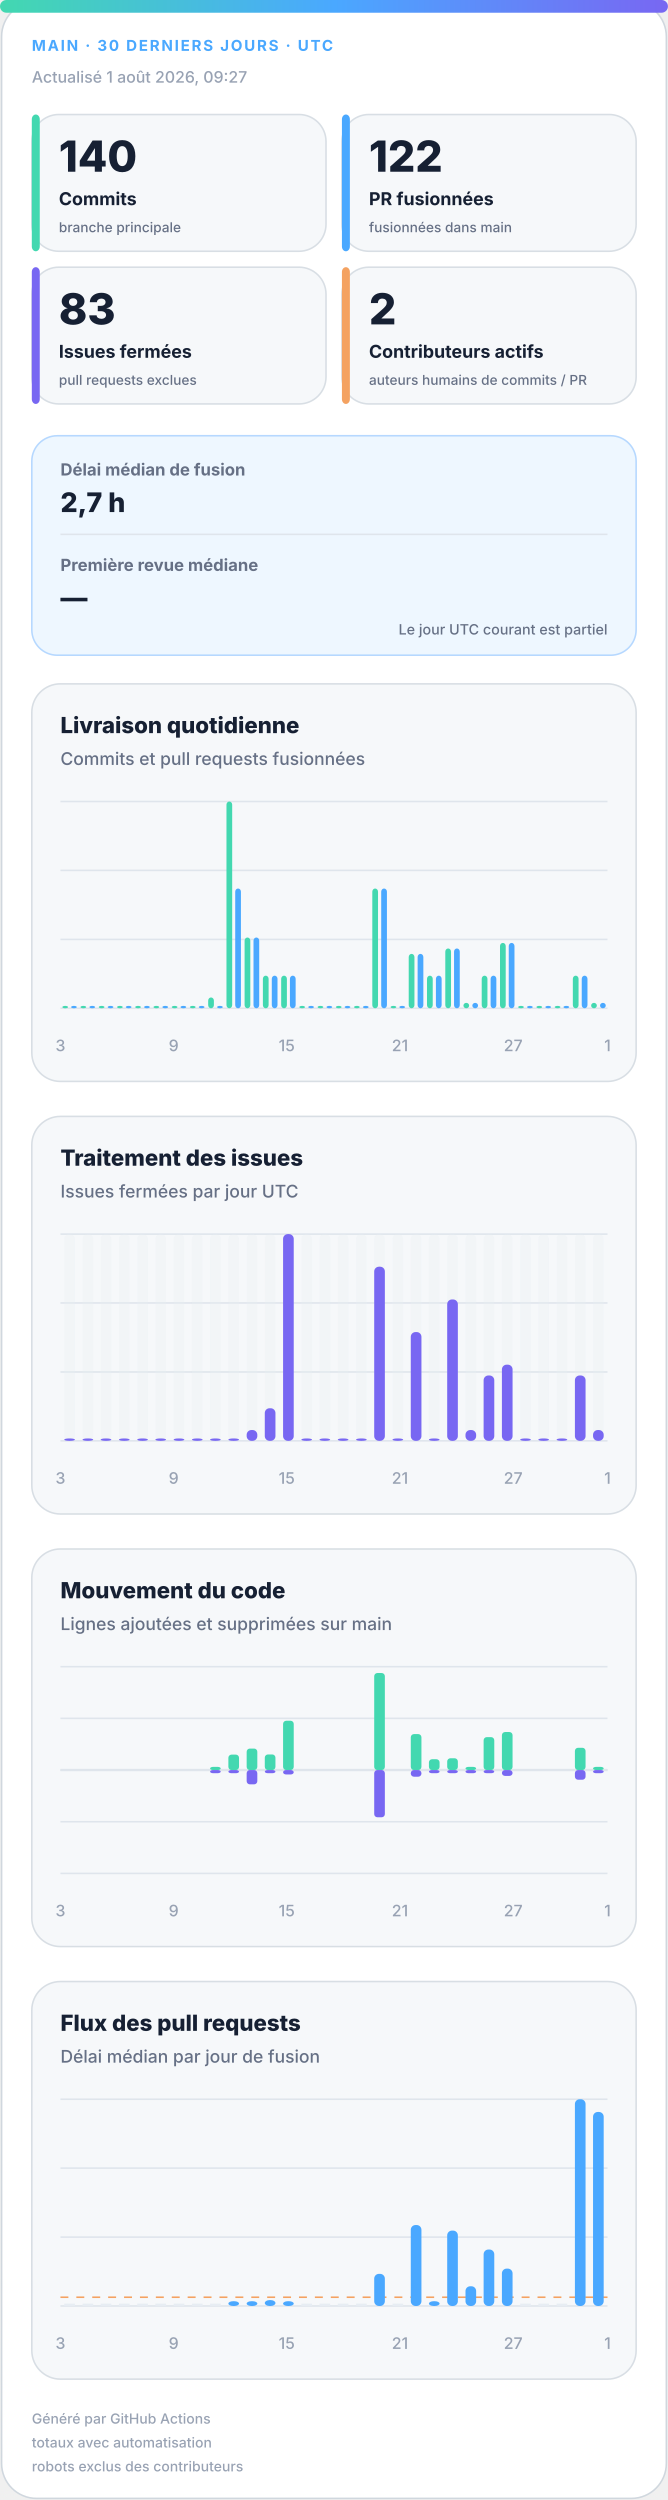
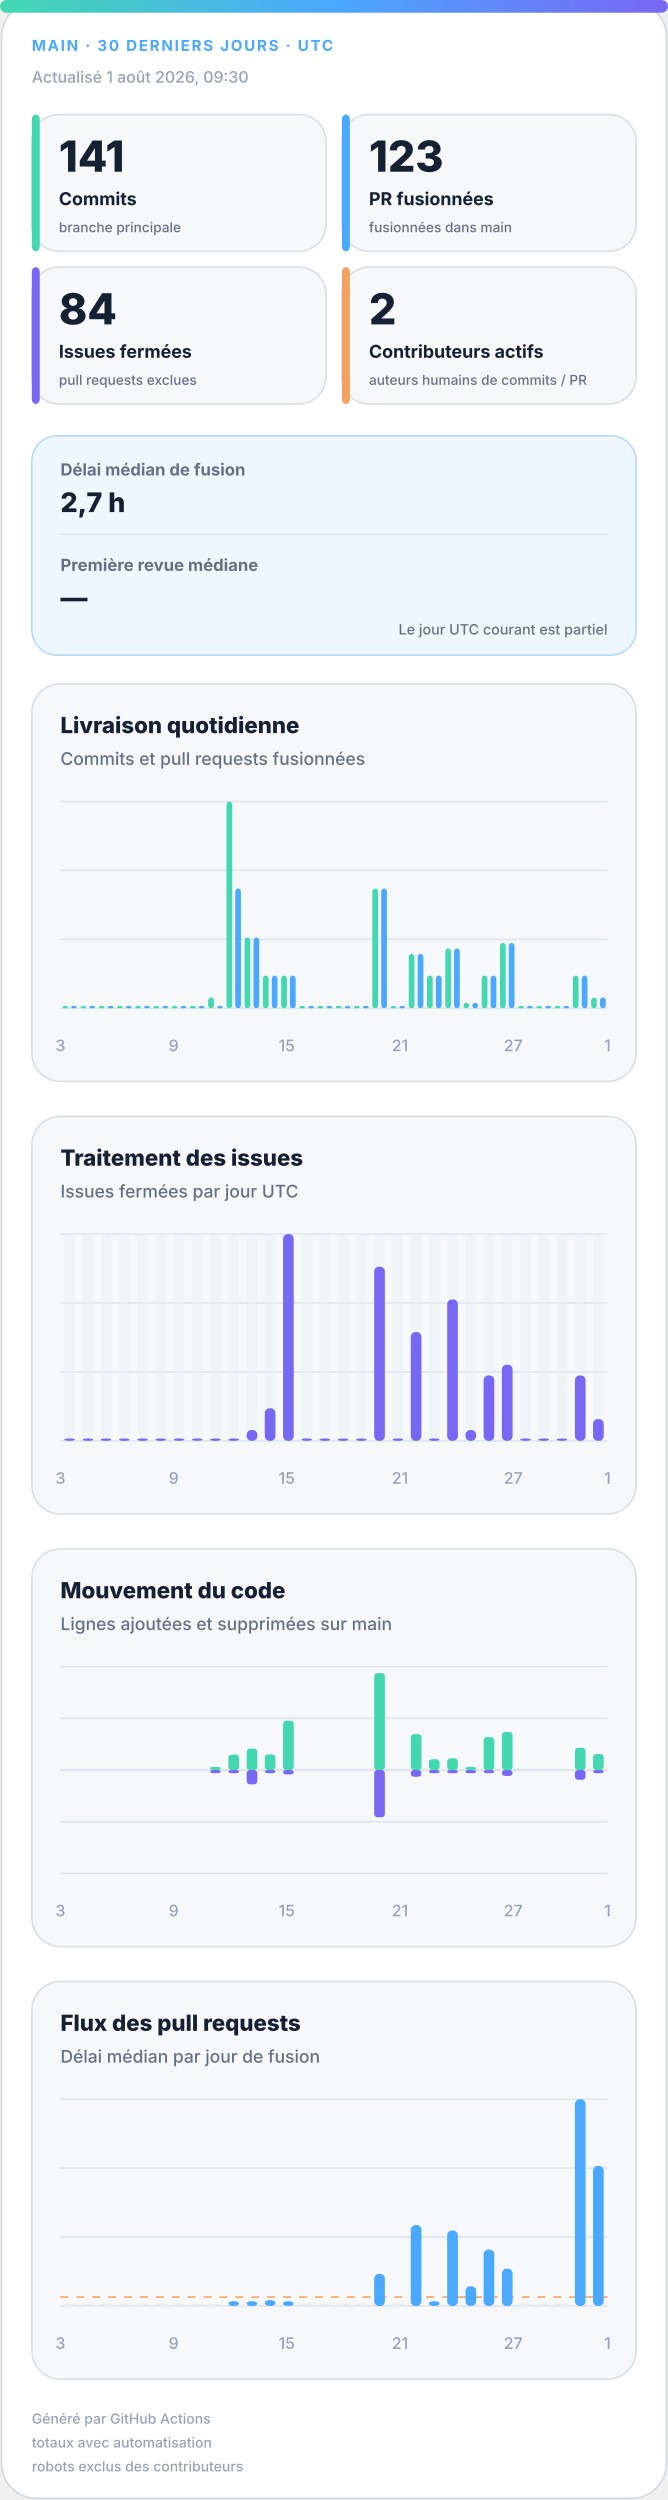
<svg xmlns="http://www.w3.org/2000/svg" width="420" height="1572" viewBox="0 0 420 1572" role="img" aria-labelledby="title desc">
  <defs>
    <linearGradient id="accent" x1="0" y1="0" x2="1" y2="0">
      <stop offset="0%" stop-color="#43d8b0" />
      <stop offset="50%" stop-color="#4aa8ff" />
      <stop offset="100%" stop-color="#7867f2" />
    </linearGradient>
    <linearGradient id="soft" x1="0" y1="0" x2="1" y2="1">
      <stop offset="0%" stop-color="#43d8b0" stop-opacity=".18" />
      <stop offset="100%" stop-color="#7867f2" stop-opacity=".12" />
    </linearGradient>
  </defs>
  <style>
.bg{fill:#fff;stroke:#d0d7de}.surface{fill:#f6f8fa;stroke:#d8dee4}.strong{fill:#eef7ff;stroke:#b6d8ff}.ink{fill:#162033}.muted{fill:#667085}.faint{fill:#98a2b3}.grid{stroke:#dfe5ec}.track{fill:#e7edf3}
.meta{font:750 11px -apple-system,BlinkMacSystemFont,"Segoe UI",sans-serif;letter-spacing:1.1px}.value{font:820 31px -apple-system,BlinkMacSystemFont,"Segoe UI",sans-serif}.label{font:720 13px -apple-system,BlinkMacSystemFont,"Segoe UI",sans-serif}.scope{font:520 10px -apple-system,BlinkMacSystemFont,"Segoe UI",sans-serif}.chart-title{font:760 14px -apple-system,BlinkMacSystemFont,"Segoe UI",sans-serif}.chart-subtitle{font:520 11px -apple-system,BlinkMacSystemFont,"Segoe UI",sans-serif}.small{font:540 10px -apple-system,BlinkMacSystemFont,"Segoe UI",sans-serif}.flow-value{font:780 17px -apple-system,BlinkMacSystemFont,"Segoe UI",sans-serif}
@media(prefers-color-scheme:dark){.bg{fill:#0d1117;stroke:#30363d}.surface{fill:#161b22;stroke:#30363d}.strong{fill:#10263a;stroke:#244d70}.ink{fill:#f0f6fc}.muted{fill:#a7b0bc}.faint{fill:#7d8590}.grid{stroke:#30363d}.track{fill:#27313d}}
</style>
  <rect class="bg" x="1" y="1" width="418" height="1570" rx="22" />
  <rect x="0" y="0" width="420" height="8" rx="4" fill="url(#accent)" />
  <text class="meta" x="20" y="32" fill="#4aa8ff" style="font-size:9.5px">MAIN · 30 DERNIERS JOURS · UTC</text>
-   <text class="small faint" x="20" y="52">Actualisé 1 août 2026, 09:27</text>
+   <text class="small faint" x="20" y="52">Actualisé 1 août 2026, 09:30</text>
  <g>
    <rect class="surface" x="20" y="72" width="185" height="86" rx="17" />
    <rect x="20" y="72" width="5" height="86" rx="3" fill="#43d8b0" />
-     <text class="value ink" x="37" y="108" style="font-size:27px">140</text>
+     <text class="value ink" x="37" y="108" style="font-size:27px">141</text>
    <text class="label ink" x="37" y="129" style="font-size:11.2px">Commits</text>
    <text class="scope muted" x="37" y="146" style="font-size:8.6px">branche principale</text>
  </g>
  <g>
    <rect class="surface" x="215" y="72" width="185" height="86" rx="17" />
    <rect x="215" y="72" width="5" height="86" rx="3" fill="#4aa8ff" />
-     <text class="value ink" x="232" y="108" style="font-size:27px">122</text>
+     <text class="value ink" x="232" y="108" style="font-size:27px">123</text>
    <text class="label ink" x="232" y="129" style="font-size:11.2px">PR fusionnées</text>
    <text class="scope muted" x="232" y="146" style="font-size:8.6px">fusionnées dans main</text>
  </g>
  <g>
    <rect class="surface" x="20" y="168" width="185" height="86" rx="17" />
    <rect x="20" y="168" width="5" height="86" rx="3" fill="#7867f2" />
-     <text class="value ink" x="37" y="204" style="font-size:27px">83</text>
+     <text class="value ink" x="37" y="204" style="font-size:27px">84</text>
    <text class="label ink" x="37" y="225" style="font-size:11.2px">Issues fermées</text>
    <text class="scope muted" x="37" y="242" style="font-size:8.6px">pull requests exclues</text>
  </g>
  <g>
    <rect class="surface" x="215" y="168" width="185" height="86" rx="17" />
    <rect x="215" y="168" width="5" height="86" rx="3" fill="#f4a261" />
    <text class="value ink" x="232" y="204" style="font-size:27px">2</text>
    <text class="label ink" x="232" y="225" style="font-size:11.2px">Contributeurs actifs</text>
    <text class="scope muted" x="232" y="242" style="font-size:8.6px">auteurs humains de commits / PR</text>
  </g>
  <g>
    <rect class="strong" x="20" y="274" width="380" height="138" rx="16" fill="url(#soft)" />
    <text class="label muted" x="38" y="299" style="font-size:10.5px">Délai médian de fusion</text>
    <text class="flow-value ink" x="38" y="322">2,7 h</text>
    <line class="grid" x1="38" y1="336" x2="382" y2="336" />
    <text class="label muted" x="38" y="359" style="font-size:10.5px">Première revue médiane</text>
    <text class="flow-value ink" x="38" y="382">—</text>
    <text class="scope muted" x="382" y="399" text-anchor="end" style="font-size:9px">Le jour UTC courant est partiel</text>
  </g>
  <g>
    <rect class="surface" x="20" y="430" width="380" height="250" rx="18" />
    <text class="chart-title ink" x="38" y="461">Livraison quotidienne</text>
    <text class="chart-subtitle muted" x="38" y="481">Commits et pull requests fusionnées</text>
    <line class="grid" x1="38" y1="504.0" x2="382" y2="504.0" />
    <line class="grid" x1="38" y1="547.3" x2="382" y2="547.3" />
    <line class="grid" x1="38" y1="590.7" x2="382" y2="590.7" />
    <line class="grid" x1="38" y1="634.0" x2="382" y2="634.0" />
    <rect x="39.2" y="632.5" width="3.6" height="1.5" rx="2" fill="#43d8b0" />
    <rect x="44.7" y="632.5" width="3.6" height="1.5" rx="2" fill="#4aa8ff" />
    <rect x="50.6" y="632.5" width="3.6" height="1.5" rx="2" fill="#43d8b0" />
    <rect x="56.2" y="632.5" width="3.6" height="1.5" rx="2" fill="#4aa8ff" />
    <rect x="62.1" y="632.5" width="3.6" height="1.5" rx="2" fill="#43d8b0" />
    <rect x="67.7" y="632.5" width="3.6" height="1.5" rx="2" fill="#4aa8ff" />
    <rect x="73.6" y="632.5" width="3.6" height="1.5" rx="2" fill="#43d8b0" />
    <rect x="79.1" y="632.5" width="3.6" height="1.5" rx="2" fill="#4aa8ff" />
    <rect x="85.0" y="632.5" width="3.6" height="1.5" rx="2" fill="#43d8b0" />
    <rect x="90.6" y="632.5" width="3.6" height="1.5" rx="2" fill="#4aa8ff" />
    <rect x="96.5" y="632.5" width="3.6" height="1.5" rx="2" fill="#43d8b0" />
    <rect x="102.1" y="632.5" width="3.6" height="1.5" rx="2" fill="#4aa8ff" />
    <rect x="108.0" y="632.5" width="3.6" height="1.5" rx="2" fill="#43d8b0" />
    <rect x="113.5" y="632.5" width="3.6" height="1.5" rx="2" fill="#4aa8ff" />
    <rect x="119.4" y="632.5" width="3.6" height="1.5" rx="2" fill="#43d8b0" />
    <rect x="125.0" y="632.5" width="3.6" height="1.5" rx="2" fill="#4aa8ff" />
    <rect x="130.9" y="627.2" width="3.6" height="6.8" rx="2" fill="#43d8b0" />
    <rect x="136.5" y="632.5" width="3.6" height="1.5" rx="2" fill="#4aa8ff" />
    <rect x="142.4" y="504.0" width="3.6" height="130.0" rx="2" fill="#43d8b0" />
    <rect x="147.9" y="558.7" width="3.6" height="75.3" rx="2" fill="#4aa8ff" />
    <rect x="153.8" y="589.5" width="3.6" height="44.5" rx="2" fill="#43d8b0" />
    <rect x="159.4" y="589.5" width="3.6" height="44.5" rx="2" fill="#4aa8ff" />
    <rect x="165.3" y="613.5" width="3.6" height="20.5" rx="2" fill="#43d8b0" />
    <rect x="170.9" y="613.5" width="3.6" height="20.5" rx="2" fill="#4aa8ff" />
    <rect x="176.8" y="613.5" width="3.6" height="20.5" rx="2" fill="#43d8b0" />
    <rect x="182.3" y="613.5" width="3.6" height="20.5" rx="2" fill="#4aa8ff" />
    <rect x="188.2" y="632.5" width="3.6" height="1.5" rx="2" fill="#43d8b0" />
    <rect x="193.8" y="632.5" width="3.6" height="1.5" rx="2" fill="#4aa8ff" />
    <rect x="199.7" y="632.5" width="3.6" height="1.5" rx="2" fill="#43d8b0" />
    <rect x="205.3" y="632.5" width="3.6" height="1.5" rx="2" fill="#4aa8ff" />
    <rect x="211.2" y="632.5" width="3.6" height="1.5" rx="2" fill="#43d8b0" />
    <rect x="216.7" y="632.5" width="3.6" height="1.5" rx="2" fill="#4aa8ff" />
    <rect x="222.6" y="632.5" width="3.6" height="1.5" rx="2" fill="#43d8b0" />
    <rect x="228.2" y="632.5" width="3.6" height="1.5" rx="2" fill="#4aa8ff" />
    <rect x="234.1" y="558.7" width="3.6" height="75.3" rx="2" fill="#43d8b0" />
    <rect x="239.7" y="558.7" width="3.6" height="75.3" rx="2" fill="#4aa8ff" />
    <rect x="245.6" y="632.5" width="3.6" height="1.5" rx="2" fill="#43d8b0" />
    <rect x="251.1" y="632.5" width="3.6" height="1.5" rx="2" fill="#4aa8ff" />
    <rect x="257.0" y="599.8" width="3.6" height="34.2" rx="2" fill="#43d8b0" />
    <rect x="262.6" y="599.8" width="3.6" height="34.2" rx="2" fill="#4aa8ff" />
    <rect x="268.5" y="613.5" width="3.6" height="20.5" rx="2" fill="#43d8b0" />
    <rect x="274.1" y="613.5" width="3.6" height="20.5" rx="2" fill="#4aa8ff" />
    <rect x="280.0" y="596.4" width="3.6" height="37.6" rx="2" fill="#43d8b0" />
    <rect x="285.5" y="596.4" width="3.6" height="37.6" rx="2" fill="#4aa8ff" />
    <rect x="291.4" y="630.6" width="3.6" height="3.4" rx="2" fill="#43d8b0" />
    <rect x="297.0" y="630.6" width="3.6" height="3.4" rx="2" fill="#4aa8ff" />
    <rect x="302.9" y="613.5" width="3.6" height="20.5" rx="2" fill="#43d8b0" />
    <rect x="308.5" y="613.5" width="3.6" height="20.5" rx="2" fill="#4aa8ff" />
    <rect x="314.4" y="592.9" width="3.6" height="41.1" rx="2" fill="#43d8b0" />
    <rect x="319.9" y="592.9" width="3.6" height="41.1" rx="2" fill="#4aa8ff" />
    <rect x="325.8" y="632.5" width="3.6" height="1.5" rx="2" fill="#43d8b0" />
    <rect x="331.4" y="632.5" width="3.6" height="1.5" rx="2" fill="#4aa8ff" />
    <rect x="337.3" y="632.5" width="3.6" height="1.5" rx="2" fill="#43d8b0" />
    <rect x="342.9" y="632.5" width="3.6" height="1.5" rx="2" fill="#4aa8ff" />
    <rect x="348.8" y="632.5" width="3.6" height="1.5" rx="2" fill="#43d8b0" />
    <rect x="354.3" y="632.5" width="3.6" height="1.5" rx="2" fill="#4aa8ff" />
    <rect x="360.2" y="613.5" width="3.6" height="20.5" rx="2" fill="#43d8b0" />
    <rect x="365.8" y="613.5" width="3.6" height="20.5" rx="2" fill="#4aa8ff" />
-     <rect x="371.7" y="630.6" width="3.6" height="3.4" rx="2" fill="#43d8b0" />
-     <rect x="377.3" y="630.6" width="3.6" height="3.4" rx="2" fill="#4aa8ff" />
+     <rect x="371.7" y="627.2" width="3.6" height="6.8" rx="2" fill="#43d8b0" />
+     <rect x="377.3" y="627.2" width="3.6" height="6.8" rx="2" fill="#4aa8ff" />
    <text class="small faint" x="38.0" y="661" text-anchor="middle">3</text>
    <text class="small faint" x="109.2" y="661" text-anchor="middle">9</text>
    <text class="small faint" x="180.3" y="661" text-anchor="middle">15</text>
    <text class="small faint" x="251.5" y="661" text-anchor="middle">21</text>
    <text class="small faint" x="322.7" y="661" text-anchor="middle">27</text>
    <text class="small faint" x="382.0" y="661" text-anchor="middle">1</text>
  </g>
  <g>
    <rect class="surface" x="20" y="702" width="380" height="250" rx="18" />
    <text class="chart-title ink" x="38" y="733">Traitement des issues</text>
    <text class="chart-subtitle muted" x="38" y="753">Issues fermées par jour UTC</text>
    <line class="grid" x1="38" y1="776.0" x2="382" y2="776.0" />
    <line class="grid" x1="38" y1="819.3" x2="382" y2="819.3" />
    <line class="grid" x1="38" y1="862.7" x2="382" y2="862.7" />
    <line class="grid" x1="38" y1="906.0" x2="382" y2="906.0" />
    <g>
      <rect class="track" x="40.4" y="776" width="6.7" height="130" rx="3" opacity=".3" />
      <rect x="40.4" y="904.5" width="6.7" height="1.5" rx="3" fill="#7867f2" />
    </g>
    <g>
      <rect class="track" x="51.9" y="776" width="6.7" height="130" rx="3" opacity=".3" />
      <rect x="51.9" y="904.5" width="6.7" height="1.5" rx="3" fill="#7867f2" />
    </g>
    <g>
      <rect class="track" x="63.3" y="776" width="6.7" height="130" rx="3" opacity=".3" />
      <rect x="63.3" y="904.5" width="6.7" height="1.5" rx="3" fill="#7867f2" />
    </g>
    <g>
      <rect class="track" x="74.8" y="776" width="6.7" height="130" rx="3" opacity=".3" />
      <rect x="74.8" y="904.5" width="6.7" height="1.5" rx="3" fill="#7867f2" />
    </g>
    <g>
      <rect class="track" x="86.3" y="776" width="6.7" height="130" rx="3" opacity=".3" />
      <rect x="86.3" y="904.5" width="6.7" height="1.5" rx="3" fill="#7867f2" />
    </g>
    <g>
      <rect class="track" x="97.7" y="776" width="6.7" height="130" rx="3" opacity=".3" />
      <rect x="97.7" y="904.5" width="6.7" height="1.5" rx="3" fill="#7867f2" />
    </g>
    <g>
      <rect class="track" x="109.2" y="776" width="6.7" height="130" rx="3" opacity=".3" />
      <rect x="109.2" y="904.5" width="6.7" height="1.5" rx="3" fill="#7867f2" />
    </g>
    <g>
      <rect class="track" x="120.7" y="776" width="6.7" height="130" rx="3" opacity=".3" />
      <rect x="120.7" y="904.5" width="6.7" height="1.5" rx="3" fill="#7867f2" />
    </g>
    <g>
      <rect class="track" x="132.1" y="776" width="6.7" height="130" rx="3" opacity=".3" />
      <rect x="132.1" y="904.5" width="6.7" height="1.5" rx="3" fill="#7867f2" />
    </g>
    <g>
      <rect class="track" x="143.6" y="776" width="6.7" height="130" rx="3" opacity=".3" />
      <rect x="143.6" y="904.5" width="6.7" height="1.5" rx="3" fill="#7867f2" />
    </g>
    <g>
      <rect class="track" x="155.1" y="776" width="6.7" height="130" rx="3" opacity=".3" />
      <rect x="155.1" y="899.2" width="6.7" height="6.8" rx="3" fill="#7867f2" />
    </g>
    <g>
      <rect class="track" x="166.5" y="776" width="6.7" height="130" rx="3" opacity=".3" />
      <rect x="166.5" y="885.5" width="6.7" height="20.5" rx="3" fill="#7867f2" />
    </g>
    <g>
      <rect class="track" x="178.0" y="776" width="6.7" height="130" rx="3" opacity=".3" />
      <rect x="178.0" y="776.0" width="6.7" height="130.0" rx="3" fill="#7867f2" />
    </g>
    <g>
      <rect class="track" x="189.5" y="776" width="6.7" height="130" rx="3" opacity=".3" />
      <rect x="189.5" y="904.5" width="6.7" height="1.5" rx="3" fill="#7867f2" />
    </g>
    <g>
      <rect class="track" x="200.9" y="776" width="6.7" height="130" rx="3" opacity=".3" />
      <rect x="200.9" y="904.5" width="6.7" height="1.5" rx="3" fill="#7867f2" />
    </g>
    <g>
      <rect class="track" x="212.4" y="776" width="6.7" height="130" rx="3" opacity=".3" />
      <rect x="212.4" y="904.5" width="6.7" height="1.5" rx="3" fill="#7867f2" />
    </g>
    <g>
      <rect class="track" x="223.9" y="776" width="6.7" height="130" rx="3" opacity=".3" />
      <rect x="223.9" y="904.5" width="6.7" height="1.5" rx="3" fill="#7867f2" />
    </g>
    <g>
      <rect class="track" x="235.3" y="776" width="6.7" height="130" rx="3" opacity=".3" />
      <rect x="235.3" y="796.5" width="6.7" height="109.5" rx="3" fill="#7867f2" />
    </g>
    <g>
      <rect class="track" x="246.8" y="776" width="6.7" height="130" rx="3" opacity=".3" />
      <rect x="246.8" y="904.5" width="6.7" height="1.5" rx="3" fill="#7867f2" />
    </g>
    <g>
      <rect class="track" x="258.3" y="776" width="6.7" height="130" rx="3" opacity=".3" />
      <rect x="258.3" y="837.6" width="6.7" height="68.4" rx="3" fill="#7867f2" />
    </g>
    <g>
      <rect class="track" x="269.7" y="776" width="6.7" height="130" rx="3" opacity=".3" />
      <rect x="269.7" y="904.5" width="6.7" height="1.5" rx="3" fill="#7867f2" />
    </g>
    <g>
      <rect class="track" x="281.2" y="776" width="6.7" height="130" rx="3" opacity=".3" />
      <rect x="281.2" y="817.1" width="6.7" height="88.9" rx="3" fill="#7867f2" />
    </g>
    <g>
      <rect class="track" x="292.7" y="776" width="6.7" height="130" rx="3" opacity=".3" />
      <rect x="292.7" y="899.2" width="6.7" height="6.8" rx="3" fill="#7867f2" />
    </g>
    <g>
      <rect class="track" x="304.1" y="776" width="6.7" height="130" rx="3" opacity=".3" />
      <rect x="304.1" y="864.9" width="6.7" height="41.1" rx="3" fill="#7867f2" />
    </g>
    <g>
      <rect class="track" x="315.6" y="776" width="6.7" height="130" rx="3" opacity=".3" />
      <rect x="315.6" y="858.1" width="6.7" height="47.9" rx="3" fill="#7867f2" />
    </g>
    <g>
      <rect class="track" x="327.1" y="776" width="6.7" height="130" rx="3" opacity=".3" />
      <rect x="327.1" y="904.5" width="6.7" height="1.5" rx="3" fill="#7867f2" />
    </g>
    <g>
      <rect class="track" x="338.5" y="776" width="6.7" height="130" rx="3" opacity=".3" />
      <rect x="338.5" y="904.5" width="6.7" height="1.5" rx="3" fill="#7867f2" />
    </g>
    <g>
      <rect class="track" x="350.0" y="776" width="6.7" height="130" rx="3" opacity=".3" />
      <rect x="350.0" y="904.5" width="6.7" height="1.5" rx="3" fill="#7867f2" />
    </g>
    <g>
      <rect class="track" x="361.5" y="776" width="6.7" height="130" rx="3" opacity=".3" />
      <rect x="361.5" y="864.9" width="6.7" height="41.1" rx="3" fill="#7867f2" />
    </g>
    <g>
      <rect class="track" x="372.9" y="776" width="6.7" height="130" rx="3" opacity=".3" />
-       <rect x="372.9" y="899.2" width="6.7" height="6.8" rx="3" fill="#7867f2" />
+       <rect x="372.9" y="892.3" width="6.7" height="13.7" rx="3" fill="#7867f2" />
    </g>
    <text class="small faint" x="38.0" y="933" text-anchor="middle">3</text>
    <text class="small faint" x="109.2" y="933" text-anchor="middle">9</text>
    <text class="small faint" x="180.3" y="933" text-anchor="middle">15</text>
    <text class="small faint" x="251.5" y="933" text-anchor="middle">21</text>
    <text class="small faint" x="322.7" y="933" text-anchor="middle">27</text>
    <text class="small faint" x="382.0" y="933" text-anchor="middle">1</text>
  </g>
  <g>
    <rect class="surface" x="20" y="974" width="380" height="250" rx="18" />
    <text class="chart-title ink" x="38" y="1005">Mouvement du code</text>
    <text class="chart-subtitle muted" x="38" y="1025">Lignes ajoutées et supprimées sur main</text>
    <line class="grid" x1="38" y1="1048.0" x2="382" y2="1048.0" />
    <line class="grid" x1="38" y1="1080.5" x2="382" y2="1080.5" />
    <line class="grid" x1="38" y1="1113.0" x2="382" y2="1113.0" />
    <line class="grid" x1="38" y1="1145.5" x2="382" y2="1145.5" />
    <line class="grid" x1="38" y1="1178.0" x2="382" y2="1178.0" />
    <line class="grid" x1="38" y1="1113" x2="382" y2="1113" stroke-width="1.5" />
    <rect x="40.4" y="1113.0" width="6.7" height="0.0" rx="2" fill="#43d8b0" />
    <rect x="40.4" y="1113" width="6.7" height="0.0" rx="2" fill="#7867f2" />
    <rect x="51.9" y="1113.0" width="6.7" height="0.0" rx="2" fill="#43d8b0" />
    <rect x="51.9" y="1113" width="6.7" height="0.0" rx="2" fill="#7867f2" />
    <rect x="63.3" y="1113.0" width="6.7" height="0.0" rx="2" fill="#43d8b0" />
    <rect x="63.3" y="1113" width="6.7" height="0.0" rx="2" fill="#7867f2" />
    <rect x="74.8" y="1113.0" width="6.7" height="0.0" rx="2" fill="#43d8b0" />
    <rect x="74.8" y="1113" width="6.7" height="0.0" rx="2" fill="#7867f2" />
    <rect x="86.3" y="1113.0" width="6.7" height="0.0" rx="2" fill="#43d8b0" />
    <rect x="86.3" y="1113" width="6.7" height="0.0" rx="2" fill="#7867f2" />
    <rect x="97.7" y="1113.0" width="6.7" height="0.0" rx="2" fill="#43d8b0" />
    <rect x="97.7" y="1113" width="6.7" height="0.0" rx="2" fill="#7867f2" />
    <rect x="109.2" y="1113.0" width="6.7" height="0.0" rx="2" fill="#43d8b0" />
    <rect x="109.2" y="1113" width="6.7" height="0.0" rx="2" fill="#7867f2" />
    <rect x="120.7" y="1113.0" width="6.7" height="0.0" rx="2" fill="#43d8b0" />
    <rect x="120.7" y="1113" width="6.7" height="0.0" rx="2" fill="#7867f2" />
    <rect x="132.1" y="1111.0" width="6.7" height="2.0" rx="2" fill="#43d8b0" />
    <rect x="132.1" y="1113" width="6.7" height="2.0" rx="2" fill="#7867f2" />
    <rect x="143.6" y="1103.3" width="6.7" height="9.7" rx="2" fill="#43d8b0" />
    <rect x="143.6" y="1113" width="6.7" height="2.0" rx="2" fill="#7867f2" />
    <rect x="155.1" y="1099.5" width="6.7" height="13.5" rx="2" fill="#43d8b0" />
    <rect x="155.1" y="1113" width="6.7" height="9.0" rx="2" fill="#7867f2" />
    <rect x="166.5" y="1103.2" width="6.7" height="9.8" rx="2" fill="#43d8b0" />
    <rect x="166.5" y="1113" width="6.7" height="2.0" rx="2" fill="#7867f2" />
    <rect x="178.0" y="1082.0" width="6.7" height="31.0" rx="2" fill="#43d8b0" />
    <rect x="178.0" y="1113" width="6.7" height="2.8" rx="2" fill="#7867f2" />
    <rect x="189.5" y="1113.0" width="6.7" height="0.0" rx="2" fill="#43d8b0" />
    <rect x="189.5" y="1113" width="6.7" height="0.0" rx="2" fill="#7867f2" />
    <rect x="200.9" y="1113.0" width="6.7" height="0.0" rx="2" fill="#43d8b0" />
    <rect x="200.9" y="1113" width="6.7" height="0.0" rx="2" fill="#7867f2" />
    <rect x="212.4" y="1113.0" width="6.7" height="0.0" rx="2" fill="#43d8b0" />
    <rect x="212.4" y="1113" width="6.7" height="0.0" rx="2" fill="#7867f2" />
    <rect x="223.9" y="1113.0" width="6.7" height="0.0" rx="2" fill="#43d8b0" />
    <rect x="223.9" y="1113" width="6.7" height="0.0" rx="2" fill="#7867f2" />
    <rect x="235.3" y="1052.0" width="6.7" height="61.0" rx="2" fill="#43d8b0" />
    <rect x="235.3" y="1113" width="6.7" height="29.7" rx="2" fill="#7867f2" />
    <rect x="246.8" y="1113.0" width="6.7" height="0.0" rx="2" fill="#43d8b0" />
    <rect x="246.8" y="1113" width="6.7" height="0.0" rx="2" fill="#7867f2" />
    <rect x="258.3" y="1090.4" width="6.7" height="22.6" rx="2" fill="#43d8b0" />
    <rect x="258.3" y="1113" width="6.7" height="4.2" rx="2" fill="#7867f2" />
    <rect x="269.7" y="1106.2" width="6.7" height="6.8" rx="2" fill="#43d8b0" />
    <rect x="269.7" y="1113" width="6.7" height="2.0" rx="2" fill="#7867f2" />
    <rect x="281.2" y="1105.6" width="6.7" height="7.4" rx="2" fill="#43d8b0" />
    <rect x="281.2" y="1113" width="6.7" height="2.0" rx="2" fill="#7867f2" />
    <rect x="292.7" y="1111.0" width="6.7" height="2.0" rx="2" fill="#43d8b0" />
    <rect x="292.7" y="1113" width="6.7" height="2.0" rx="2" fill="#7867f2" />
    <rect x="304.1" y="1092.3" width="6.7" height="20.7" rx="2" fill="#43d8b0" />
    <rect x="304.1" y="1113" width="6.7" height="2.0" rx="2" fill="#7867f2" />
    <rect x="315.6" y="1089.1" width="6.7" height="23.9" rx="2" fill="#43d8b0" />
    <rect x="315.6" y="1113" width="6.7" height="3.7" rx="2" fill="#7867f2" />
    <rect x="327.1" y="1113.0" width="6.7" height="0.0" rx="2" fill="#43d8b0" />
    <rect x="327.1" y="1113" width="6.7" height="0.0" rx="2" fill="#7867f2" />
    <rect x="338.5" y="1113.0" width="6.7" height="0.0" rx="2" fill="#43d8b0" />
    <rect x="338.5" y="1113" width="6.7" height="0.0" rx="2" fill="#7867f2" />
    <rect x="350.0" y="1113.0" width="6.7" height="0.0" rx="2" fill="#43d8b0" />
    <rect x="350.0" y="1113" width="6.7" height="0.0" rx="2" fill="#7867f2" />
    <rect x="361.5" y="1099.0" width="6.7" height="14.0" rx="2" fill="#43d8b0" />
    <rect x="361.5" y="1113" width="6.7" height="6.1" rx="2" fill="#7867f2" />
-     <rect x="372.9" y="1111.0" width="6.7" height="2.0" rx="2" fill="#43d8b0" />
+     <rect x="372.9" y="1102.9" width="6.7" height="10.1" rx="2" fill="#43d8b0" />
    <rect x="372.9" y="1113" width="6.7" height="2.0" rx="2" fill="#7867f2" />
    <text class="small faint" x="38.0" y="1205" text-anchor="middle">3</text>
    <text class="small faint" x="109.2" y="1205" text-anchor="middle">9</text>
    <text class="small faint" x="180.3" y="1205" text-anchor="middle">15</text>
    <text class="small faint" x="251.5" y="1205" text-anchor="middle">21</text>
    <text class="small faint" x="322.7" y="1205" text-anchor="middle">27</text>
    <text class="small faint" x="382.0" y="1205" text-anchor="middle">1</text>
  </g>
  <g>
    <rect class="surface" x="20" y="1246" width="380" height="250" rx="18" />
    <text class="chart-title ink" x="38" y="1277">Flux des pull requests</text>
    <text class="chart-subtitle muted" x="38" y="1297">Délai médian par jour de fusion</text>
    <line class="grid" x1="38" y1="1320.0" x2="382" y2="1320.0" />
    <line class="grid" x1="38" y1="1363.3" x2="382" y2="1363.3" />
    <line class="grid" x1="38" y1="1406.7" x2="382" y2="1406.7" />
    <line class="grid" x1="38" y1="1450.0" x2="382" y2="1450.0" />
-     <line x1="38" y1="1444.5" x2="382" y2="1444.5" stroke="#f4a261" stroke-dasharray="5 5" />
+     <line x1="38" y1="1444.4" x2="382" y2="1444.4" stroke="#f4a261" stroke-dasharray="5 5" />
    <rect class="track" x="40.4" y="1448.5" width="6.7" height="1.5" />
    <rect class="track" x="51.9" y="1448.5" width="6.7" height="1.5" />
    <rect class="track" x="63.3" y="1448.5" width="6.7" height="1.5" />
    <rect class="track" x="74.8" y="1448.5" width="6.7" height="1.5" />
    <rect class="track" x="86.3" y="1448.5" width="6.7" height="1.5" />
    <rect class="track" x="97.7" y="1448.5" width="6.7" height="1.5" />
    <rect class="track" x="109.2" y="1448.5" width="6.7" height="1.5" />
    <rect class="track" x="120.7" y="1448.5" width="6.7" height="1.5" />
    <rect class="track" x="132.1" y="1448.5" width="6.7" height="1.5" />
    <rect x="143.6" y="1447.0" width="6.7" height="3.0" rx="3" fill="#4aa8ff" />
    <rect x="155.1" y="1447.0" width="6.7" height="3.0" rx="3" fill="#4aa8ff" />
    <rect x="166.5" y="1446.3" width="6.7" height="3.7" rx="3" fill="#4aa8ff" />
    <rect x="178.0" y="1447.0" width="6.7" height="3.0" rx="3" fill="#4aa8ff" />
    <rect class="track" x="189.5" y="1448.5" width="6.7" height="1.5" />
    <rect class="track" x="200.9" y="1448.5" width="6.7" height="1.5" />
    <rect class="track" x="212.4" y="1448.5" width="6.7" height="1.5" />
    <rect class="track" x="223.9" y="1448.5" width="6.7" height="1.5" />
    <rect x="235.3" y="1429.8" width="6.7" height="20.2" rx="3" fill="#4aa8ff" />
    <rect class="track" x="246.8" y="1448.5" width="6.7" height="1.5" />
    <rect x="258.3" y="1399.1" width="6.7" height="50.9" rx="3" fill="#4aa8ff" />
    <rect x="269.7" y="1447.0" width="6.7" height="3.0" rx="3" fill="#4aa8ff" />
    <rect x="281.2" y="1402.6" width="6.7" height="47.4" rx="3" fill="#4aa8ff" />
    <rect x="292.7" y="1437.6" width="6.7" height="12.4" rx="3" fill="#4aa8ff" />
    <rect x="304.1" y="1414.5" width="6.7" height="35.5" rx="3" fill="#4aa8ff" />
    <rect x="315.6" y="1426.5" width="6.7" height="23.5" rx="3" fill="#4aa8ff" />
    <rect class="track" x="327.1" y="1448.5" width="6.7" height="1.5" />
    <rect class="track" x="338.5" y="1448.5" width="6.7" height="1.5" />
    <rect class="track" x="350.0" y="1448.5" width="6.7" height="1.5" />
    <rect x="361.5" y="1320.0" width="6.7" height="130.0" rx="3" fill="#4aa8ff" />
-     <rect x="372.9" y="1328.0" width="6.7" height="122.0" rx="3" fill="#4aa8ff" />
+     <rect x="372.9" y="1361.9" width="6.7" height="88.1" rx="3" fill="#4aa8ff" />
    <text class="small faint" x="38.0" y="1477" text-anchor="middle">3</text>
    <text class="small faint" x="109.2" y="1477" text-anchor="middle">9</text>
    <text class="small faint" x="180.3" y="1477" text-anchor="middle">15</text>
    <text class="small faint" x="251.5" y="1477" text-anchor="middle">21</text>
    <text class="small faint" x="322.7" y="1477" text-anchor="middle">27</text>
    <text class="small faint" x="382.0" y="1477" text-anchor="middle">1</text>
  </g>
  <text class="small faint" x="20" y="1524" style="font-size:8.8px">Généré par GitHub Actions</text>
  <text class="small faint" x="20" y="1539" style="font-size:8.8px">totaux avec automatisation</text>
  <text class="small faint" x="20" y="1554" style="font-size:8.8px">robots exclus des contributeurs</text>
</svg>
